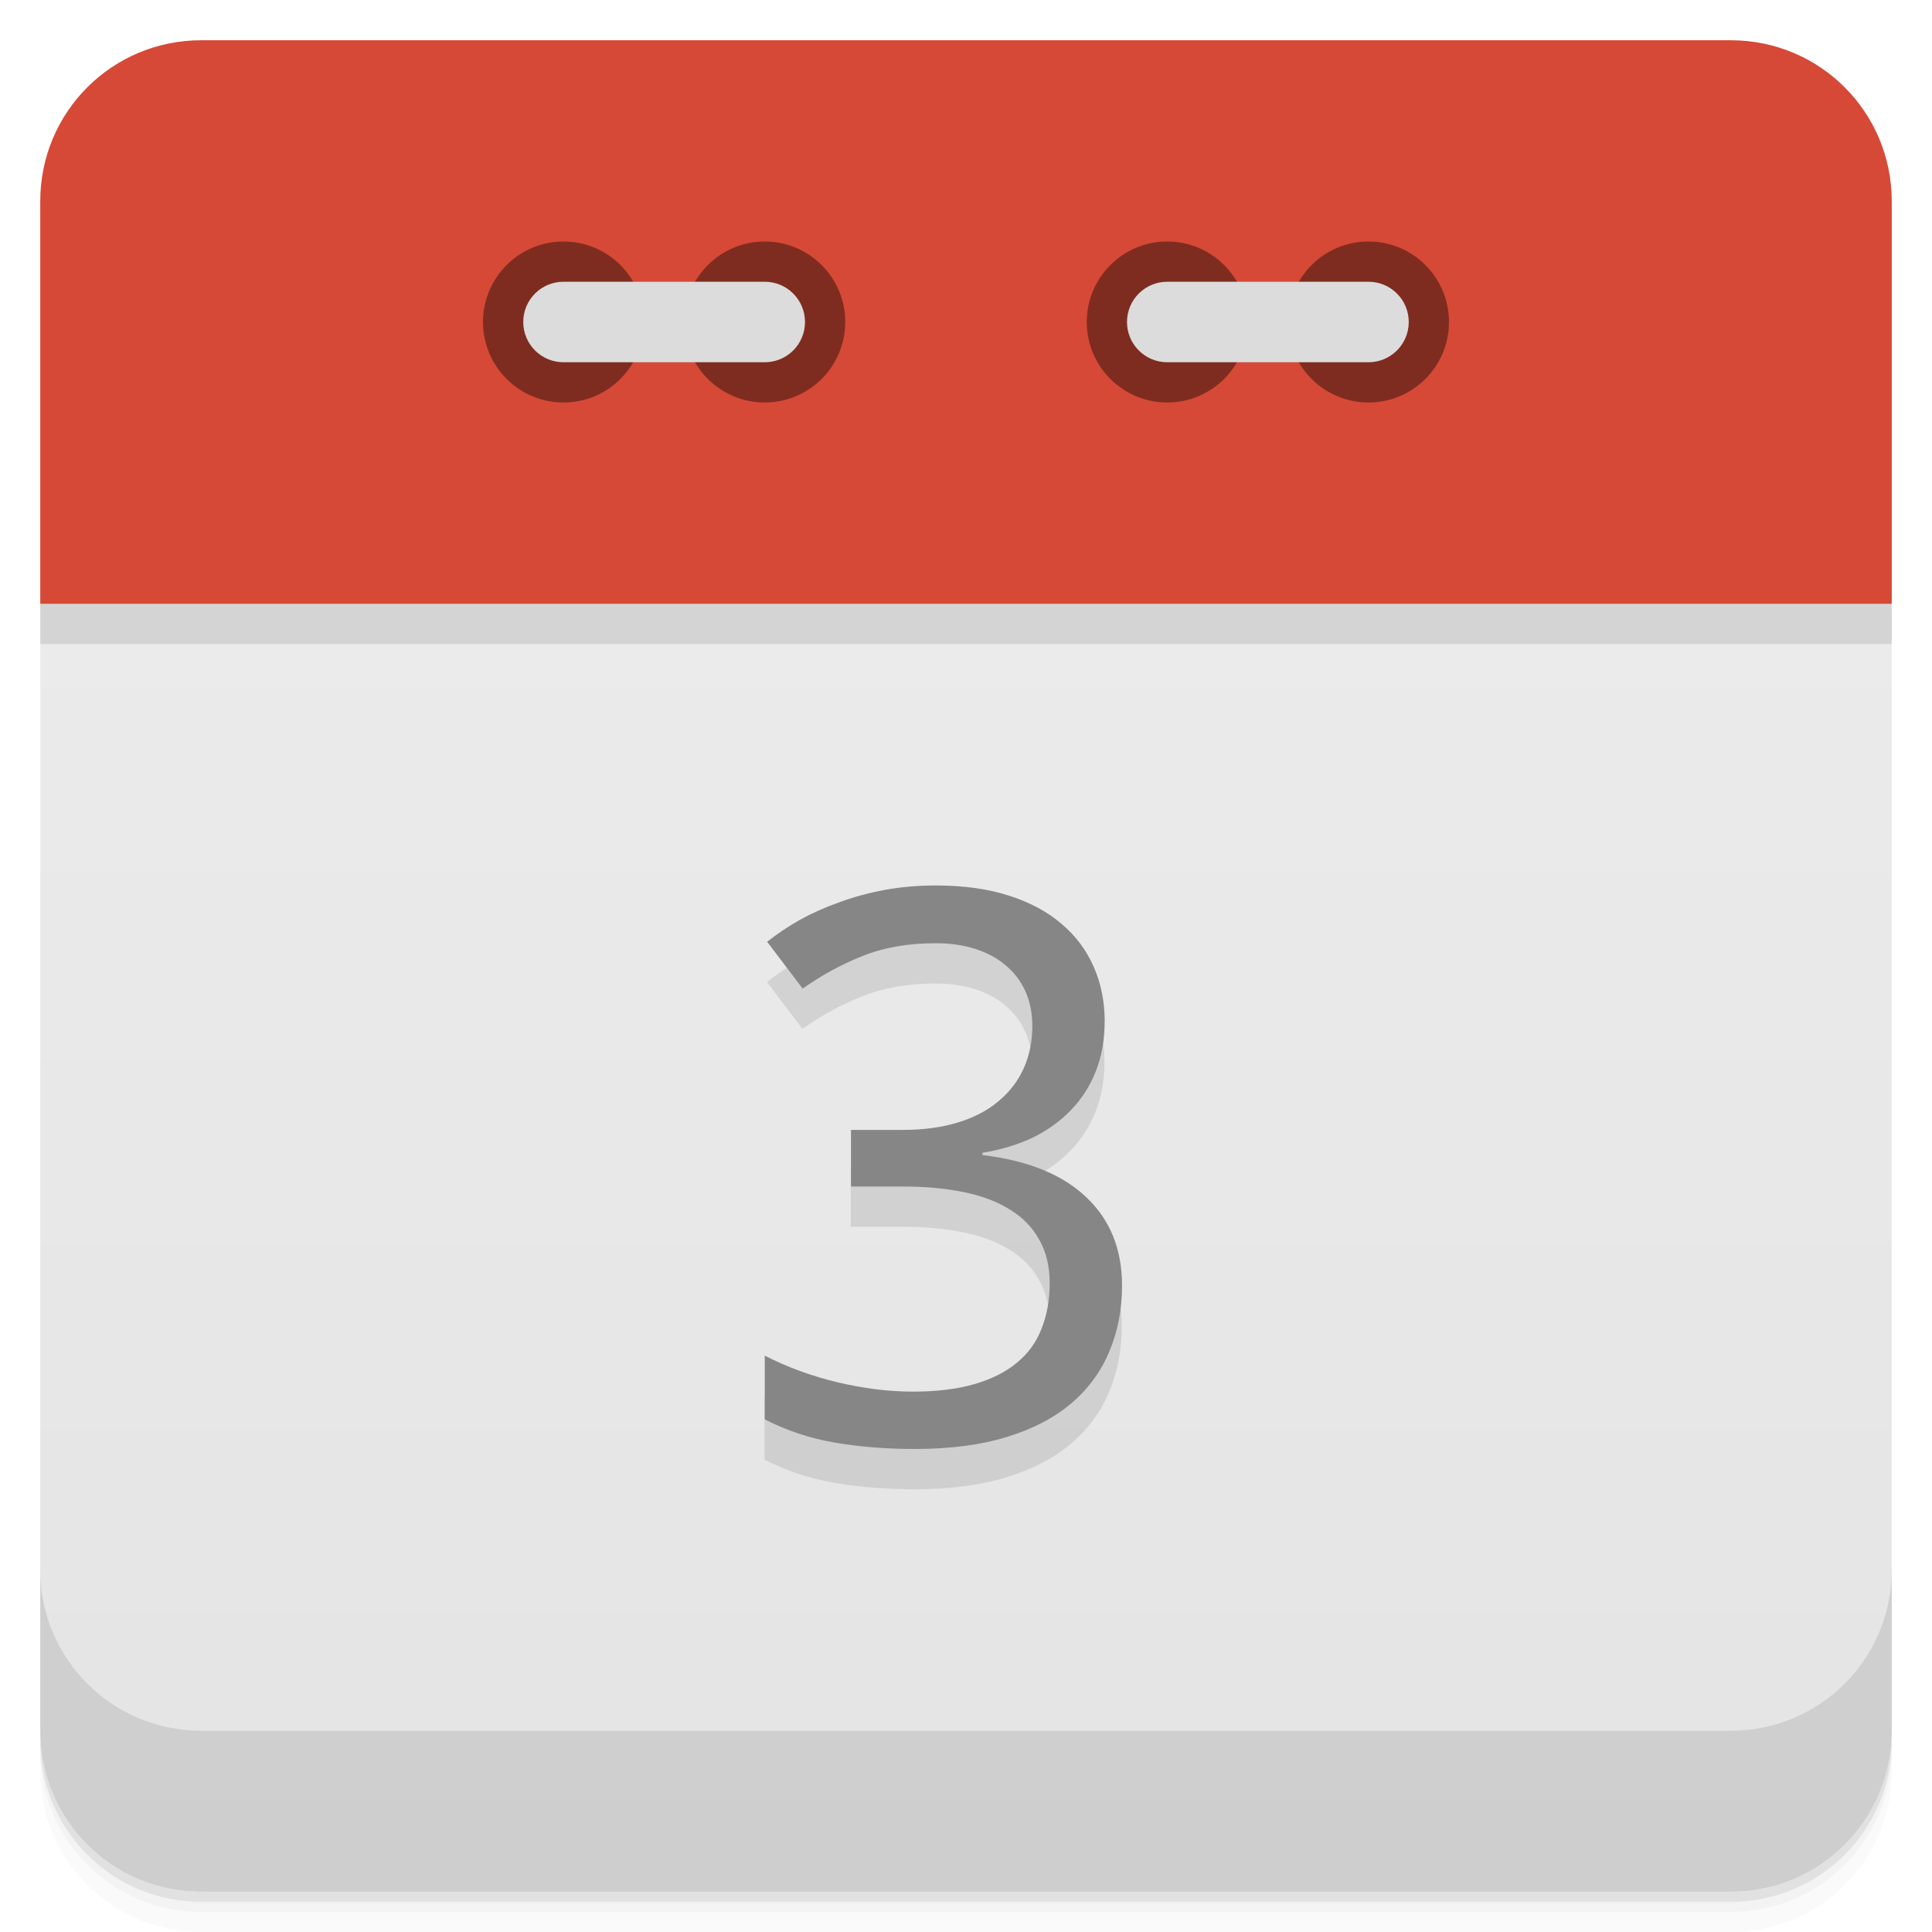
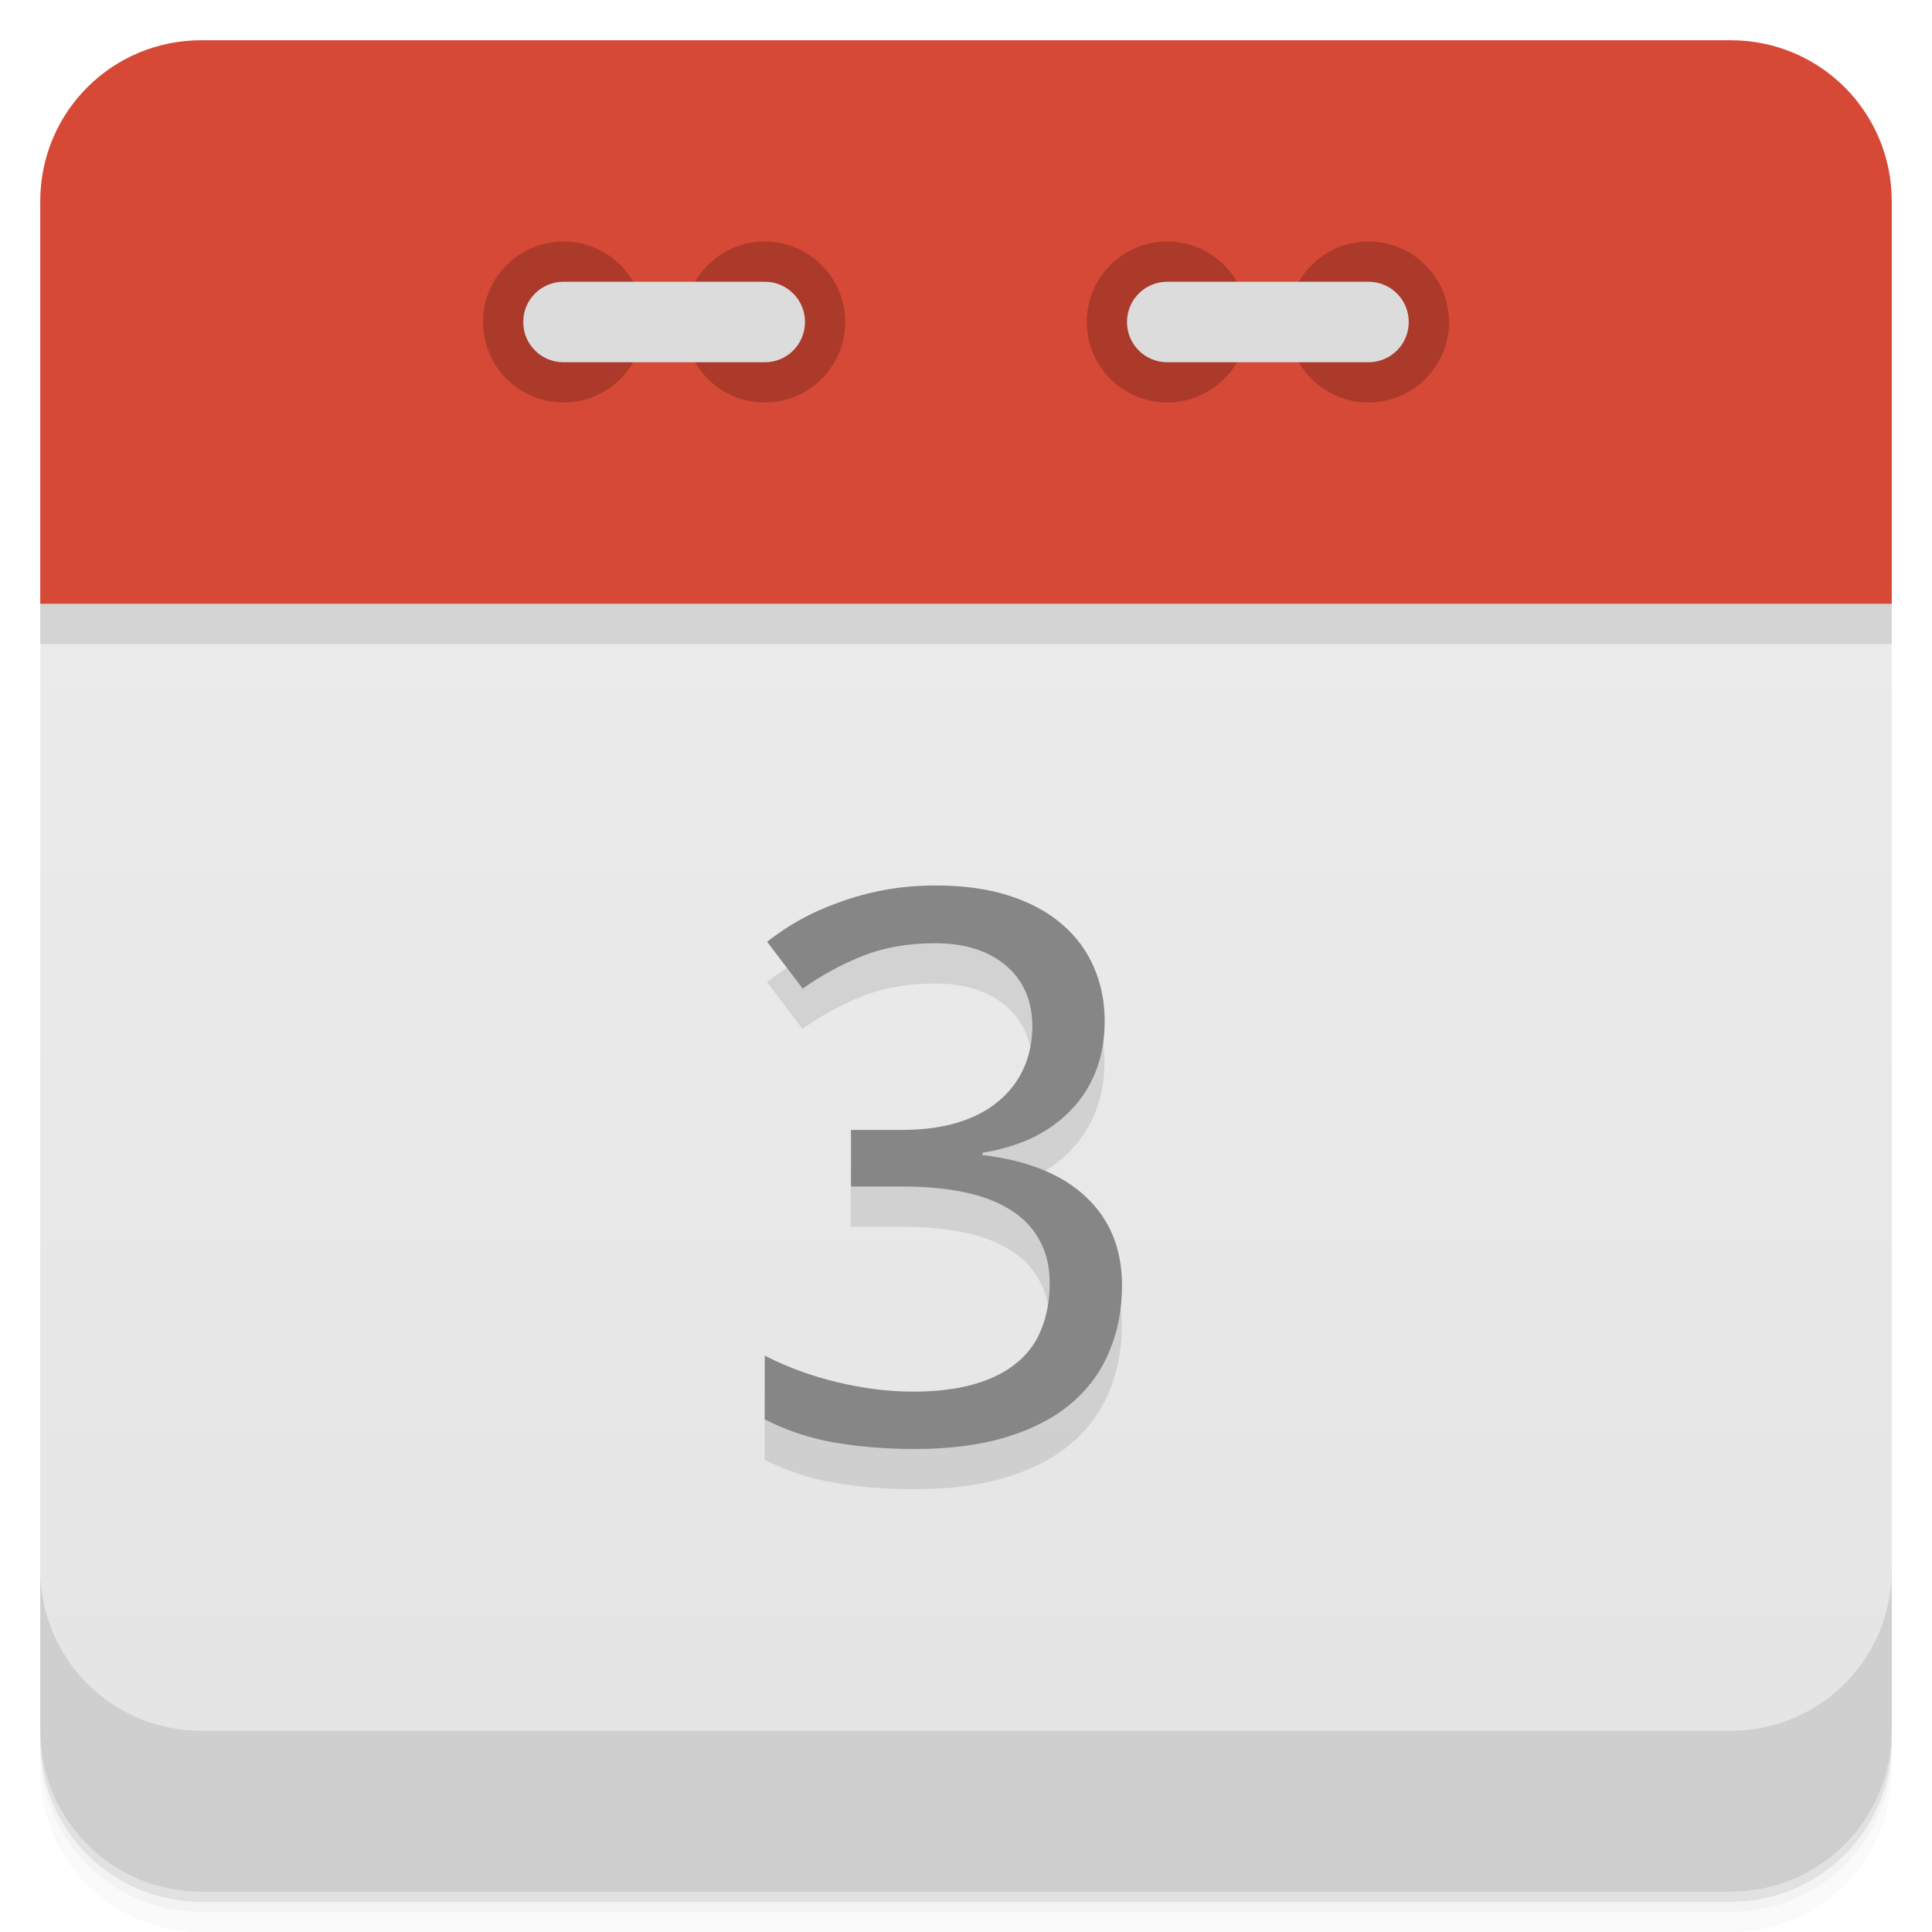
<svg xmlns="http://www.w3.org/2000/svg" version="1.1" viewBox="0 0 48 48">
  <defs>
    <linearGradient id="bg" x2="0" y1="1" y2="47" gradientUnits="userSpaceOnUse">
      <stop style="stop-color:#eee" offset="0" />
      <stop style="stop-color:#e4e4e4" offset="1" />
    </linearGradient>
  </defs>
  <path d="m1 43v0.25c0 2.216 1.784 4 4 4h38c2.216 0 4-1.784 4-4v-0.25c0 2.216-1.784 4-4 4h-38c-2.216 0-4-1.784-4-4zm0 0.5v0.5c0 2.216 1.784 4 4 4h38c2.216 0 4-1.784 4-4v-0.5c0 2.216-1.784 4-4 4h-38c-2.216 0-4-1.784-4-4z" style="opacity:.02" />
  <path d="m1 43.25v0.25c0 2.216 1.784 4 4 4h38c2.216 0 4-1.784 4-4v-0.25c0 2.216-1.784 4-4 4h-38c-2.216 0-4-1.784-4-4z" style="opacity:.05" />
  <path d="m1 43v0.25c0 2.216 1.784 4 4 4h38c2.216 0 4-1.784 4-4v-0.25c0 2.216-1.784 4-4 4h-38c-2.216 0-4-1.784-4-4z" style="opacity:.1" />
  <path d="m24 13.5c-11 0-22 0.5-23 1.5v28c0 2.216 1.784 4 4 4h38c2.216 0 4-1.784 4-4v-28c-1-1-12-1.5-23-1.5z" style="fill:url(#bg)" />
  <path d="m1 16h46v-1c-2-2-44-2-46 0z" style="opacity:.1" />
  <path d="m5 1c-2.216 0-4 1.784-4 4v10h46v-10c0-2.216-1.784-4-4-4h-38z" style="fill:#d64936" />
  <path d="m1 39v4c0 2.216 1.784 4 4 4h38c2.216 0 4-1.784 4-4v-4c0 2.216-1.784 4-4 4h-38c-2.216 0-4-1.784-4-4z" style="opacity:.1" />
-   <circle cx="14" cy="8" r="2" style="fill:#7f2c20" />
-   <circle cx="19" cy="8" r="2" style="fill:#7f2c20" />
-   <rect x="13" y="7" width="7" height="2" rx="1" style="fill:#dcdcdc" />
-   <circle cx="29" cy="8" r="2" style="fill:#7f2c20" />
-   <circle cx="34" cy="8" r="2" style="fill:#7f2c20" />
-   <rect x="28" y="7" width="7" height="2" rx="1" style="fill:#dcdcdc" />
+   <path d="m14 6a2 2 0 0 0-2 2 2 2 0 0 0 2 2 2 2 0 0 0 2-2 2 2 0 0 0-2-2zm5 0a2 2 0 0 0-2 2 2 2 0 0 0 2 2 2 2 0 0 0 2-2 2 2 0 0 0-2-2zm10 0a2 2 0 0 0-2 2 2 2 0 0 0 2 2 2 2 0 0 0 2-2 2 2 0 0 0-2-2zm5 0a2 2 0 0 0-2 2 2 2 0 0 0 2 2 2 2 0 0 0 2-2 2 2 0 0 0-2-2z" style="opacity:.2" />
+   <path d="m14 7c-0.554 0-1 0.446-1 1s0.446 1 1 1h5c0.554 0 1-0.446 1-1s-0.446-1-1-1h-5zm15 0c-0.554 0-1 0.446-1 1s0.446 1 1 1h5c0.554 0 1-0.446 1-1s-0.446-1-1-1h-5z" style="fill:#dcdcdc" />
  <g transform="matrix(1.0155 0 0 .98474 -.99406 -1.0011)" style="opacity:.10">
    <path d="m28 27.806q0 0.691-0.218 1.258-0.218 0.568-0.615 0.984-0.388 0.416-0.936 0.691-0.549 0.265-1.22 0.378v0.057q1.674 0.208 2.544 1.069 0.87 0.851 0.87 2.223 0 0.908-0.312 1.665-0.303 0.757-0.927 1.305-0.624 0.549-1.58 0.851-0.955 0.303-2.261 0.303-1.031 0-1.949-0.161-0.908-0.161-1.712-0.586v-1.608q0.823 0.435 1.778 0.672 0.965 0.236 1.845 0.236 0.87 0 1.504-0.189t1.04-0.539q0.416-0.35 0.605-0.861 0.199-0.511 0.199-1.145 0-0.643-0.255-1.097-0.246-0.463-0.709-0.757-0.463-0.303-1.135-0.445-0.662-0.142-1.504-0.142h-1.258v-1.428h1.258q0.766 0 1.362-0.189t0.993-0.539q0.407-0.35 0.615-0.832t0.208-1.059q0-0.492-0.17-0.88t-0.482-0.653q-0.312-0.274-0.747-0.416t-0.965-0.142q-1.012 0-1.788 0.322-0.766 0.312-1.466 0.823l-0.87-1.182q0.359-0.293 0.795-0.549 0.445-0.255 0.965-0.445 0.52-0.199 1.107-0.312 0.596-0.114 1.258-0.114 1.022 0 1.788 0.255 0.776 0.255 1.296 0.719 0.52 0.454 0.785 1.088 0.265 0.624 0.265 1.372z" />
  </g>
  <g transform="matrix(1.0155 0 0 .98474 .0061235 -1.0011)" style="fill:#868686">
    <path d="m27.02 26.79q0 0.691-0.218 1.258-0.218 0.568-0.615 0.984-0.388 0.416-0.936 0.691-0.549 0.265-1.22 0.378v0.057q1.674 0.208 2.544 1.069 0.87 0.851 0.87 2.223 0 0.908-0.312 1.665-0.303 0.757-0.927 1.305-0.624 0.549-1.58 0.851-0.955 0.303-2.261 0.303-1.031 0-1.949-0.161-0.908-0.161-1.712-0.586v-1.608q0.823 0.435 1.778 0.672 0.965 0.236 1.845 0.236 0.87 0 1.504-0.189t1.04-0.539q0.416-0.35 0.605-0.861 0.199-0.511 0.199-1.145 0-0.643-0.255-1.097-0.246-0.463-0.709-0.757-0.463-0.303-1.135-0.445-0.662-0.142-1.504-0.142h-1.258v-1.428h1.258q0.766 0 1.362-0.189t0.993-0.539q0.407-0.35 0.615-0.832t0.208-1.059q0-0.492-0.17-0.88t-0.482-0.653q-0.312-0.274-0.747-0.416t-0.965-0.142q-1.012 0-1.788 0.322-0.766 0.312-1.466 0.823l-0.87-1.182q0.359-0.293 0.795-0.549 0.445-0.255 0.965-0.445 0.52-0.199 1.107-0.312 0.596-0.114 1.258-0.114 1.022 0 1.788 0.255 0.776 0.255 1.296 0.719 0.52 0.454 0.785 1.088 0.265 0.624 0.265 1.372z" />
  </g>
</svg>
